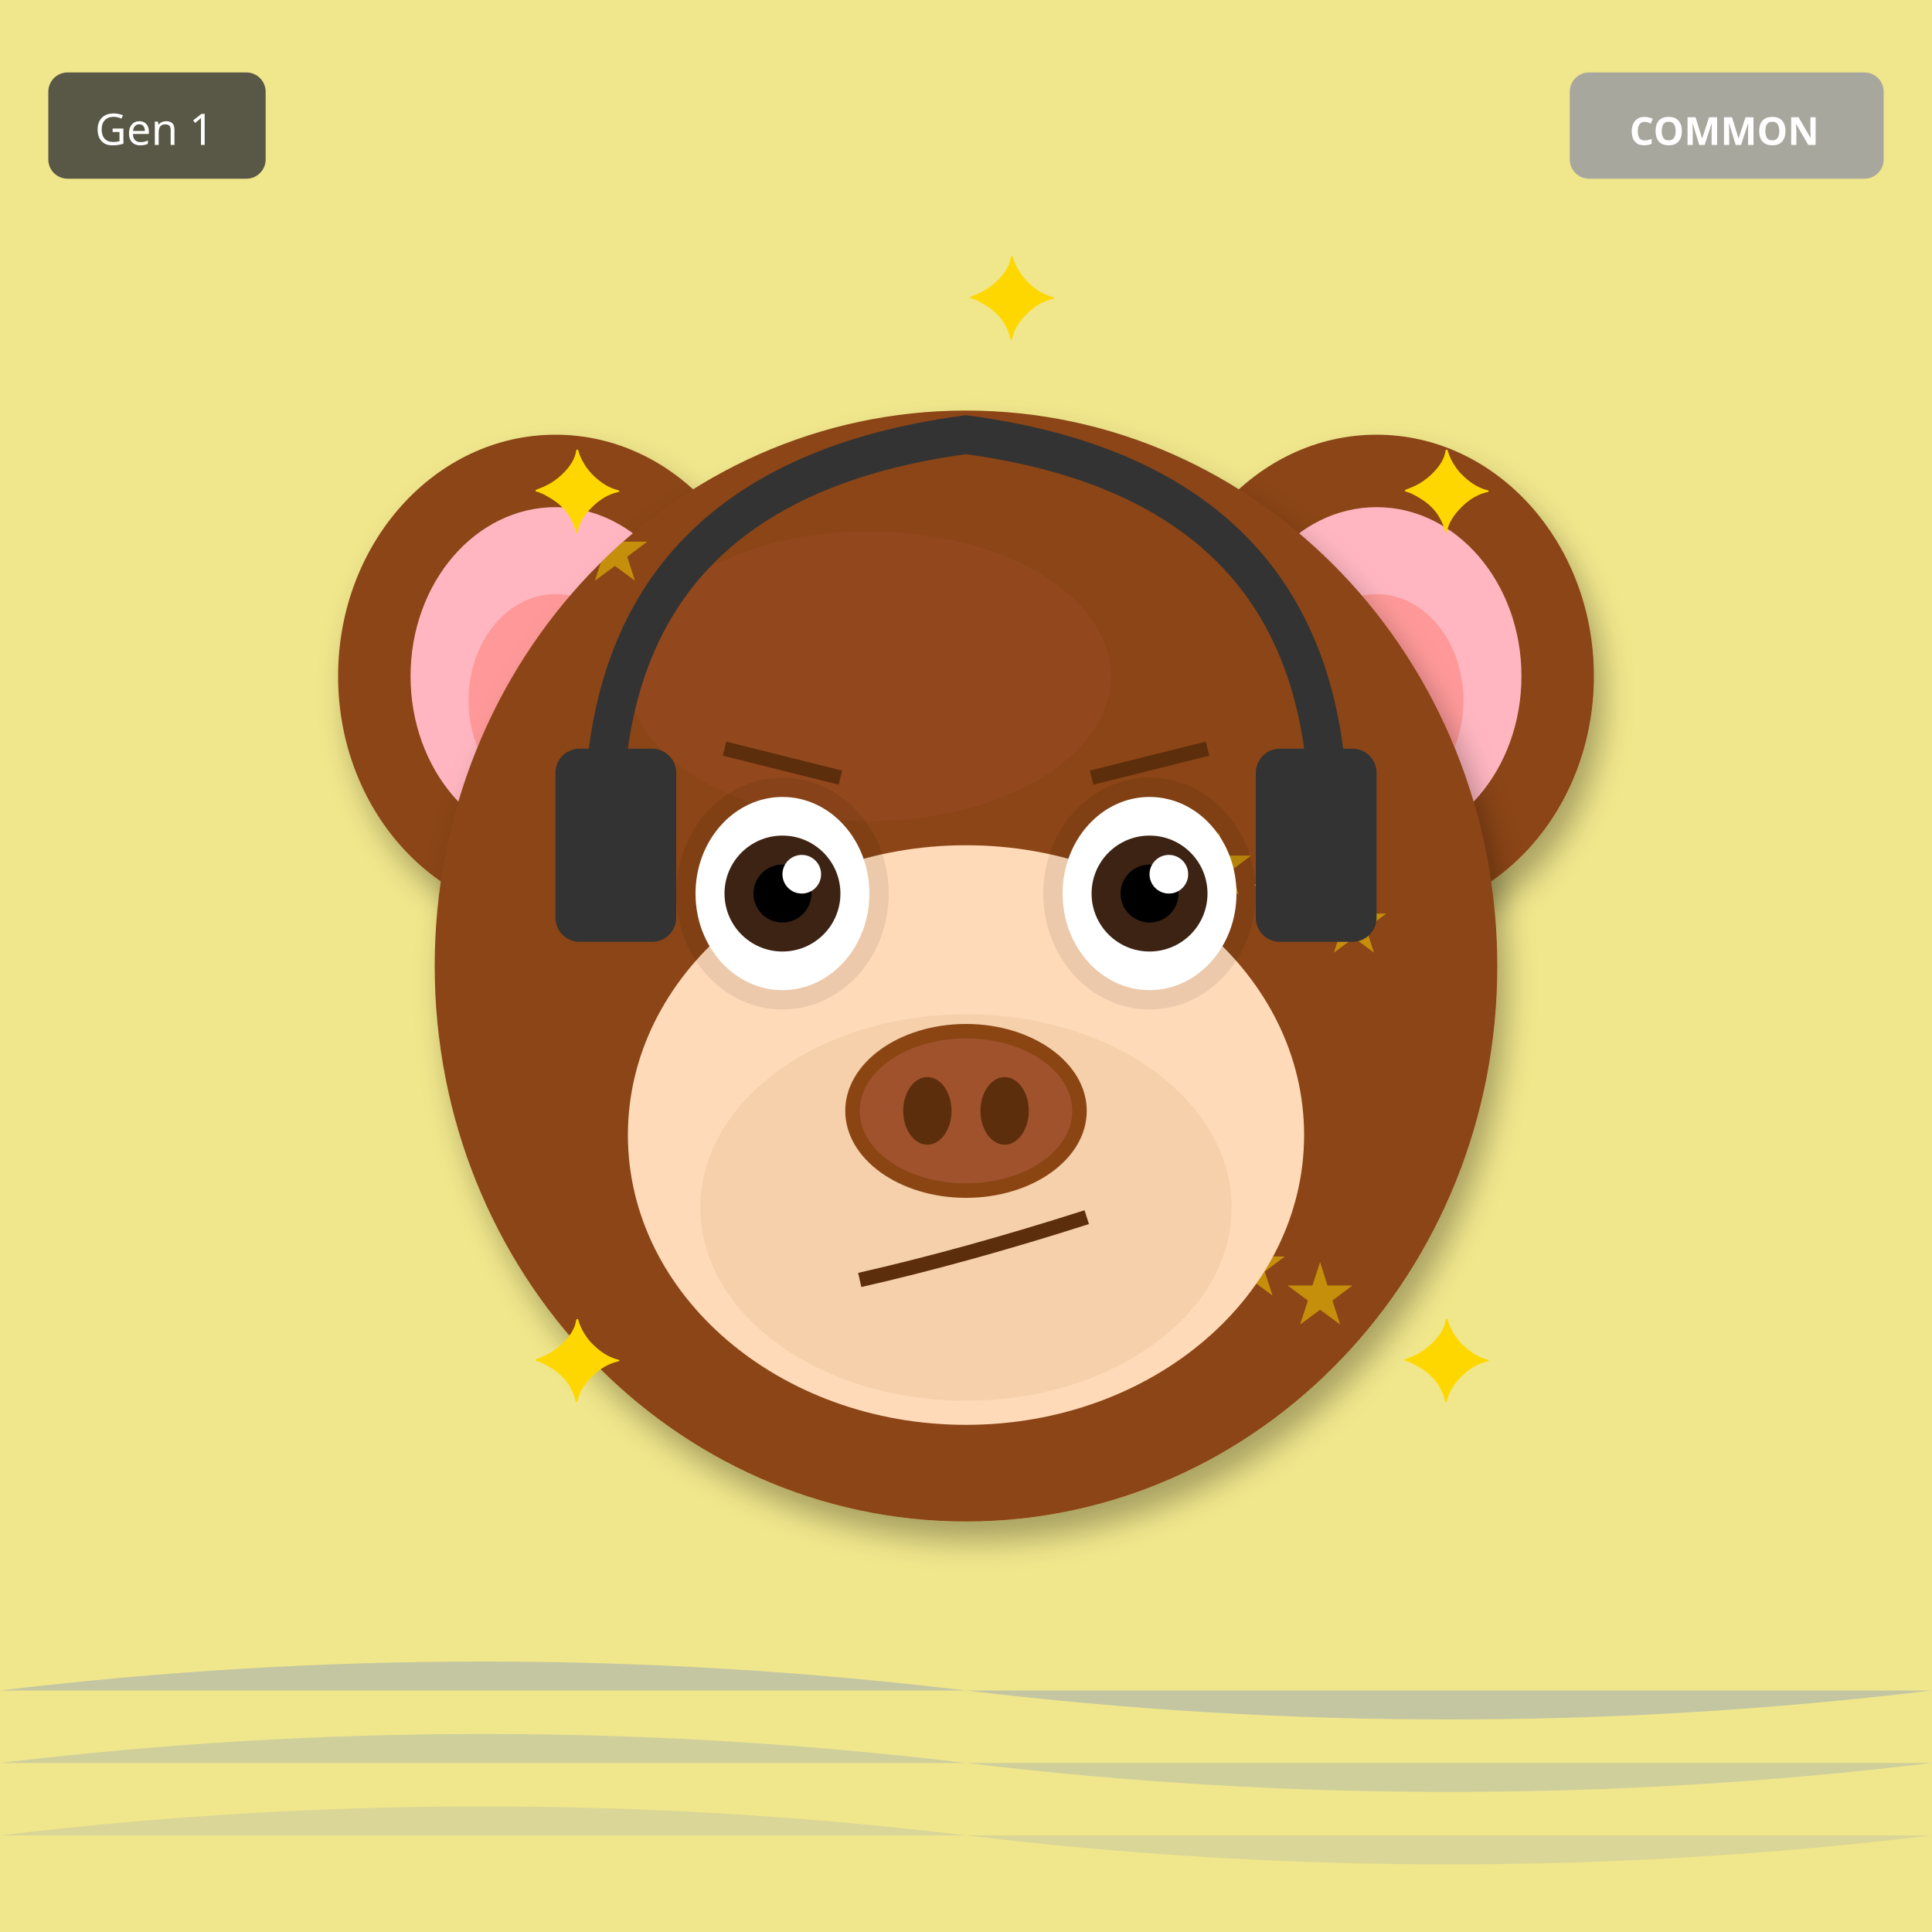
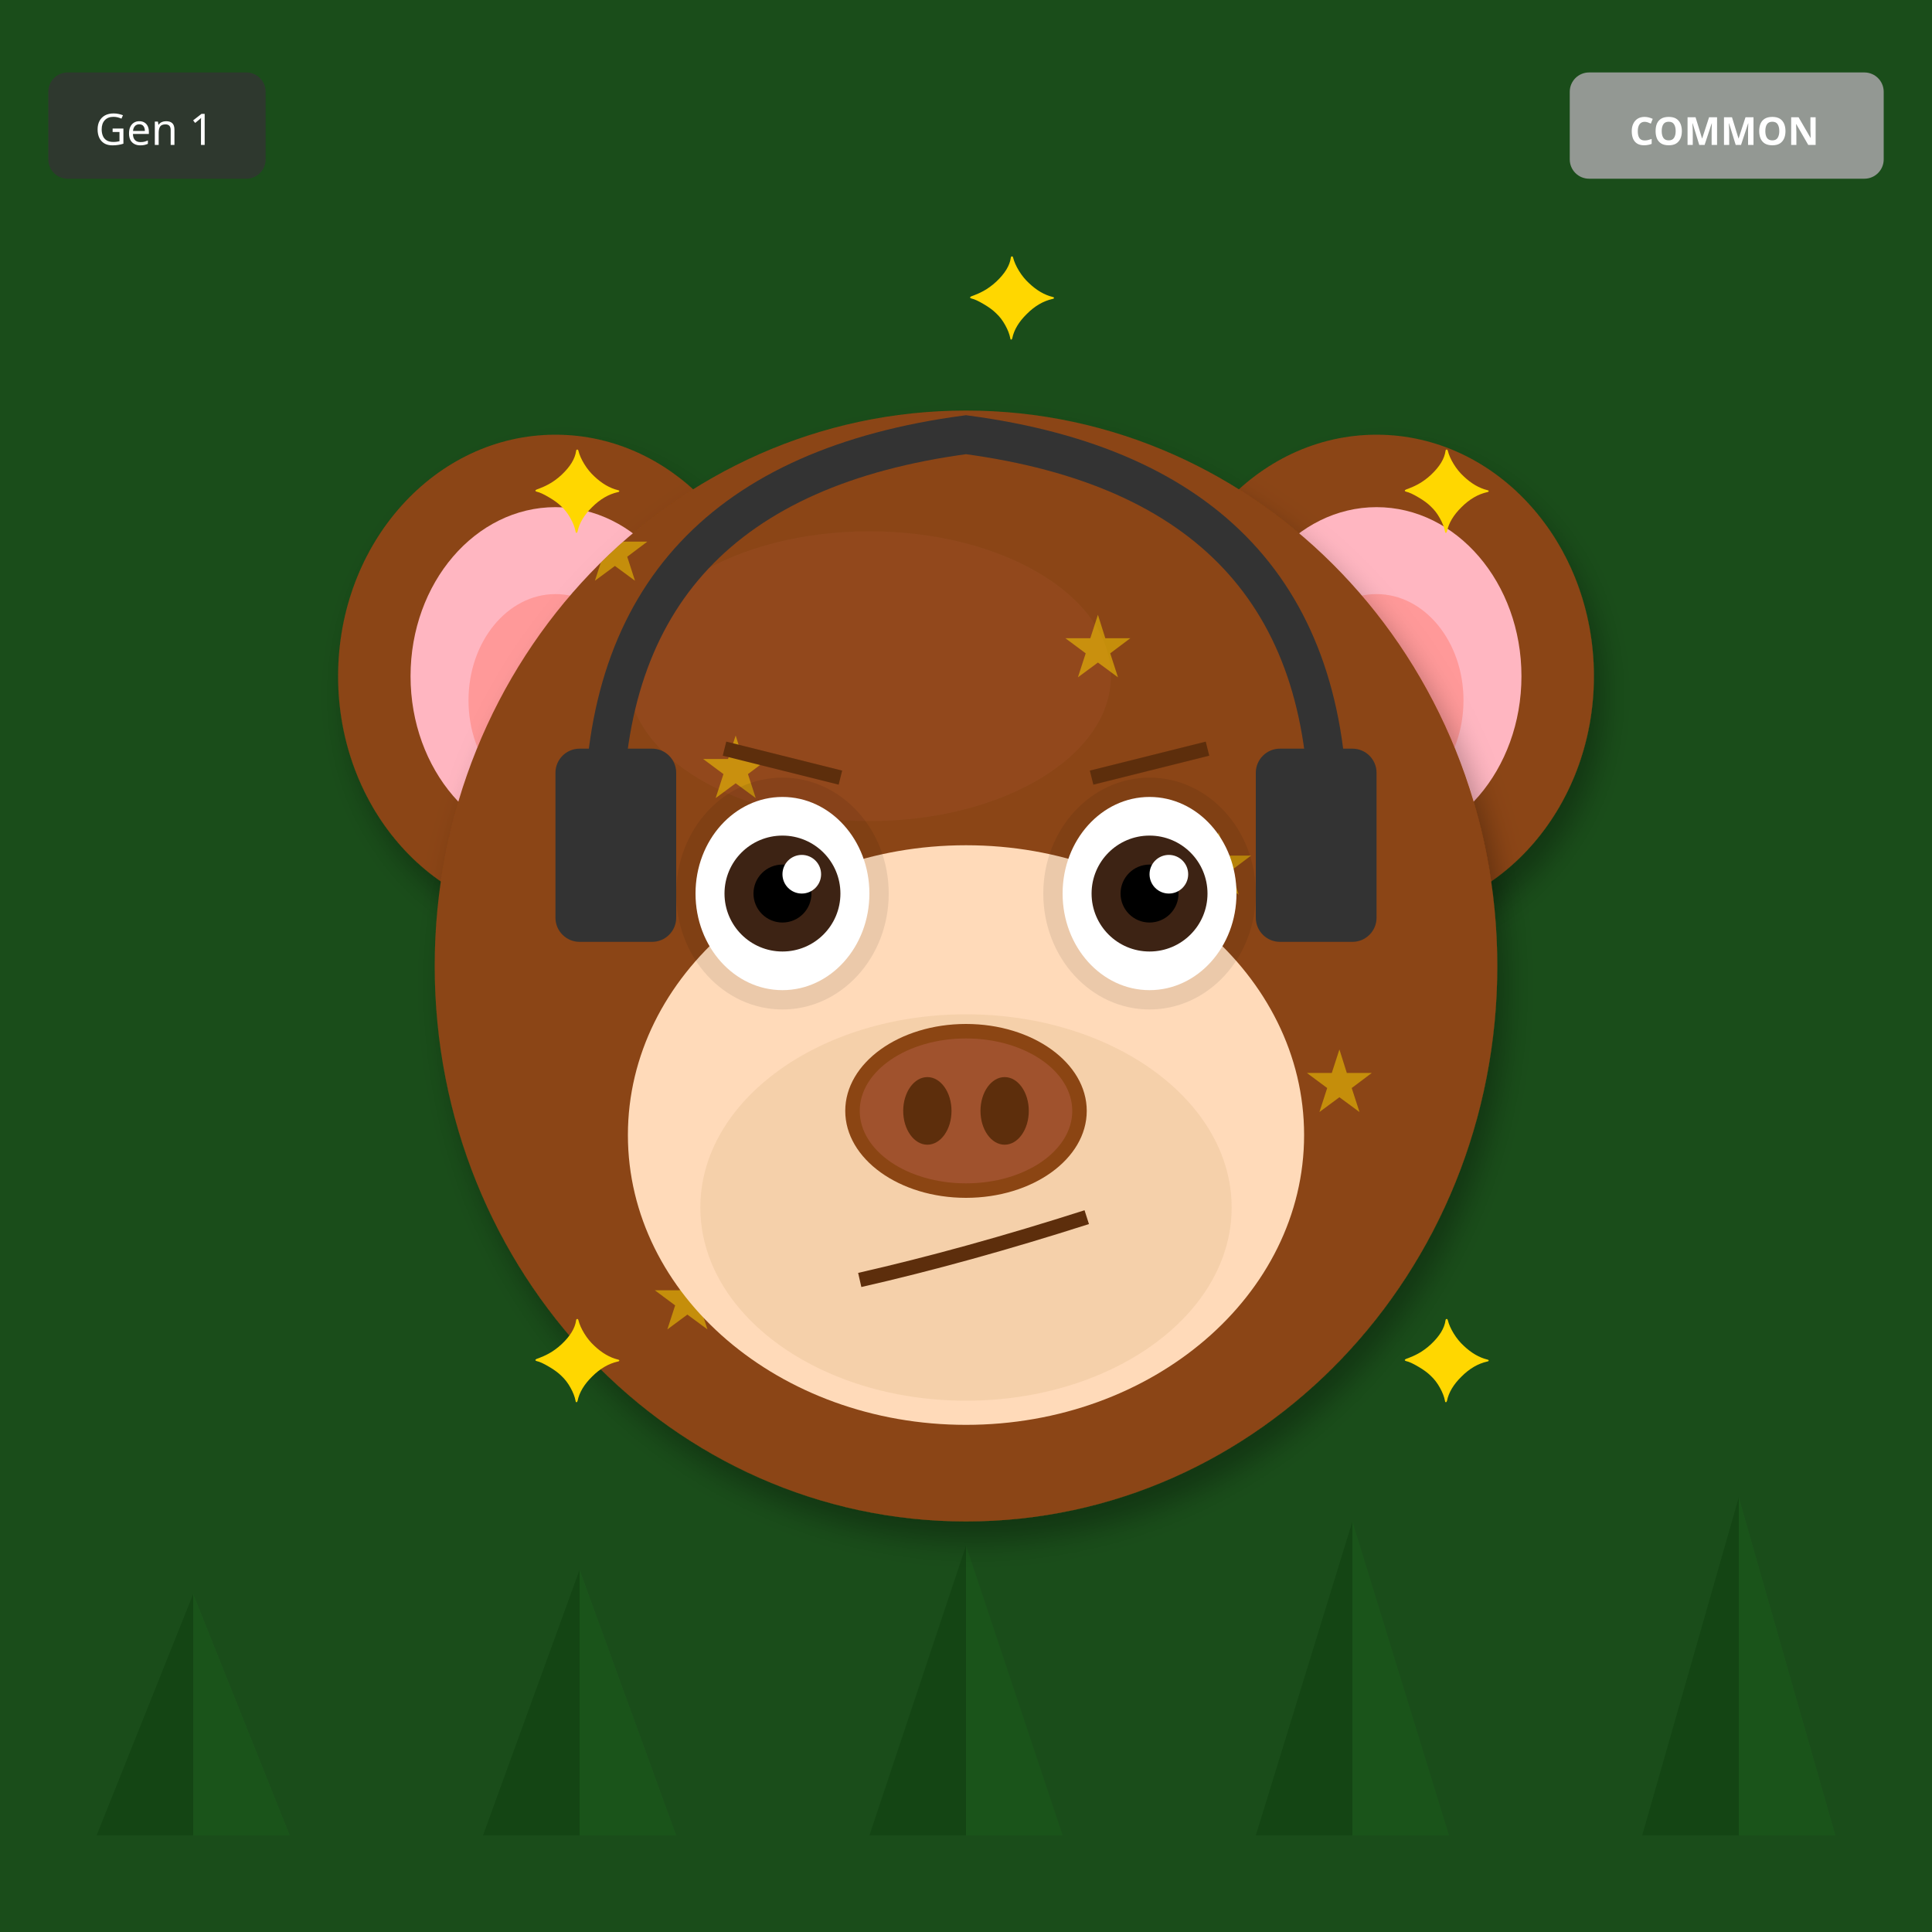
<svg xmlns="http://www.w3.org/2000/svg" width="400" height="400" viewBox="0 0 400 400">
  <defs>
    <filter id="shadow" x="-20%" y="-20%" width="140%" height="140%">
      <feDropShadow dx="2" dy="4" stdDeviation="3" flood-opacity="0.3" />
    </filter>
    <filter id="glow" x="-50%" y="-50%" width="200%" height="200%">
      <feGaussianBlur stdDeviation="8" result="blur" />
      <feMerge>
        <feMergeNode in="blur" />
        <feMergeNode in="SourceGraphic" />
      </feMerge>
    </filter>
    <linearGradient id="rainbow-body" x1="0%" y1="0%" x2="100%" y2="100%">
      <stop offset="0%" stop-color="#FF6B6B" />
      <stop offset="25%" stop-color="#FFE66D" />
      <stop offset="50%" stop-color="#4ECDC4" />
      <stop offset="75%" stop-color="#45B7D1" />
      <stop offset="100%" stop-color="#DDA0DD" />
    </linearGradient>
    <radialGradient id="galaxy-body" cx="30%" cy="30%">
      <stop offset="0%" stop-color="#E6E6FA" />
      <stop offset="50%" stop-color="#9370DB" />
      <stop offset="100%" stop-color="#1A0033" />
    </radialGradient>
    <linearGradient id="holo-body" x1="0%" y1="0%" x2="100%" y2="100%">
      <stop offset="0%" stop-color="#FF00FF" />
      <stop offset="50%" stop-color="#00FFFF" />
      <stop offset="100%" stop-color="#FFFF00" />
    </linearGradient>
    <linearGradient id="sky-gradient" x1="0%" y1="0%" x2="0%" y2="100%">
      <stop offset="0%" stop-color="#87CEEB" />
      <stop offset="100%" stop-color="#E0F4FF" />
    </linearGradient>
    <linearGradient id="grass-gradient" x1="0%" y1="0%" x2="0%" y2="100%">
      <stop offset="0%" stop-color="#90EE90" />
      <stop offset="100%" stop-color="#228B22" />
    </linearGradient>
    <linearGradient id="sunset-gradient" x1="0%" y1="0%" x2="0%" y2="100%">
      <stop offset="0%" stop-color="#FF6B6B" />
      <stop offset="50%" stop-color="#FFE66D" />
      <stop offset="100%" stop-color="#4ECDC4" />
    </linearGradient>
    <linearGradient id="aurora-gradient" x1="0%" y1="0%" x2="100%" y2="100%">
      <stop offset="0%" stop-color="#0D1B2A" />
      <stop offset="30%" stop-color="#00FF7F" />
      <stop offset="70%" stop-color="#FF00FF" />
      <stop offset="100%" stop-color="#0D1B2A" />
    </linearGradient>
    <radialGradient id="multiverse-gradient" cx="50%" cy="50%">
      <stop offset="0%" stop-color="#FFD700" />
      <stop offset="40%" stop-color="#FF00FF" />
      <stop offset="70%" stop-color="#00FFFF" />
      <stop offset="100%" stop-color="#000" />
    </radialGradient>
    <linearGradient id="rift-gradient" x1="0%" y1="0%" x2="100%" y2="100%">
      <stop offset="0%" stop-color="#000" />
      <stop offset="30%" stop-color="#9400D3" />
      <stop offset="50%" stop-color="#00FFFF" />
      <stop offset="70%" stop-color="#9400D3" />
      <stop offset="100%" stop-color="#000" />
    </linearGradient>
    <linearGradient id="heaven-gradient" x1="0%" y1="0%" x2="0%" y2="100%">
      <stop offset="0%" stop-color="#FFF" />
      <stop offset="50%" stop-color="#FFD700" stop-opacity="0.3" />
      <stop offset="100%" stop-color="#F0F8FF" />
    </linearGradient>
    <clipPath id="head-clip">
      <ellipse cx="200" cy="200" rx="110" ry="115" />
    </clipPath>
  </defs>
-   <rect width="400" height="400" fill="#F0E68C" />
-   <path d="M0 350 Q100 338 200 350 T400 350" fill="#4169E1" opacity="0.25" />
-   <path d="M0 365 Q100 353 200 365 T400 365" fill="#4169E1" opacity="0.19" />
-   <path d="M0 380 Q100 368 200 380 T400 380" fill="#4169E1" opacity="0.13" />
+   <rect width="400" height="400" fill="#1A4D1A" />
+   <polygon points="40,380 20,380 40,330" fill="#0D3D0D" opacity="0.5" />
+   <polygon points="40,380 60,380 40,330" fill="#1A5C1A" opacity="0.5" />
+   <polygon points="120,380 100,380 120,325" fill="#0D3D0D" opacity="0.5" />
+   <polygon points="120,380 140,380 120,325" fill="#1A5C1A" opacity="0.5" />
+   <polygon points="200,380 180,380 200,320" fill="#0D3D0D" opacity="0.5" />
+   <polygon points="200,380 220,380 200,320" fill="#1A5C1A" opacity="0.5" />
+   <polygon points="280,380 260,380 280,315" fill="#0D3D0D" opacity="0.5" />
+   <polygon points="280,380 300,380 280,315" fill="#1A5C1A" opacity="0.5" />
+   <polygon points="360,380 340,380 360,310" fill="#0D3D0D" opacity="0.5" />
+   <polygon points="360,380 380,380 360,310" fill="#1A5C1A" opacity="0.5" />
  <ellipse cx="115" cy="140" rx="45" ry="50" fill="#8B4513" filter="url(#shadow)" />
  <ellipse cx="115" cy="140" rx="30" ry="35" fill="#FFB6C1" />
  <ellipse cx="115" cy="145" rx="18" ry="22" fill="#FF9999" />
  <ellipse cx="285" cy="140" rx="45" ry="50" fill="#8B4513" filter="url(#shadow)" />
  <ellipse cx="285" cy="140" rx="30" ry="35" fill="#FFB6C1" />
  <ellipse cx="285" cy="145" rx="18" ry="22" fill="#FF9999" />
  <ellipse cx="200" cy="200" rx="110" ry="115" fill="#8B4513" filter="url(#shadow)" />
  <ellipse cx="180" cy="140" rx="50" ry="30" fill="#A0522D" opacity="0.3" />
  <g clip-path="url(#head-clip)">
    <text x="120" y="120" font-size="18" fill="#FFD700" opacity="0.5">★</text>
-     <text x="273" y="197" font-size="18" fill="#FFD700" opacity="0.5">★</text>
-     <text x="266" y="274" font-size="18" fill="#FFD700" opacity="0.5">★</text>
-     <text x="259" y="191" font-size="18" fill="#FFD700" opacity="0.5">★</text>
-     <text x="252" y="268" font-size="18" fill="#FFD700" opacity="0.5">★</text>
+     <text x="145" y="165" font-size="18" fill="#FFD700" opacity="0.5">★</text>
+     <text x="170" y="210" font-size="18" fill="#FFD700" opacity="0.5">★</text>
+     <text x="195" y="255" font-size="18" fill="#FFD700" opacity="0.5">★</text>
+     <text x="220" y="140" font-size="18" fill="#FFD700" opacity="0.5">★</text>
    <text x="245" y="185" font-size="18" fill="#FFD700" opacity="0.5">★</text>
-     <text x="238" y="262" font-size="18" fill="#FFD700" opacity="0.5">★</text>
-     <text x="231" y="179" font-size="18" fill="#FFD700" opacity="0.5">★</text>
+     <text x="270" y="230" font-size="18" fill="#FFD700" opacity="0.5">★</text>
+     <text x="135" y="275" font-size="18" fill="#FFD700" opacity="0.5">★</text>
  </g>
  <ellipse cx="200" cy="235" rx="70" ry="60" fill="#FFDAB9" />
  <ellipse cx="200" cy="250" rx="55" ry="40" fill="#DEB887" opacity="0.3" />
  <ellipse cx="162" cy="185" rx="22" ry="24" fill="#000" opacity="0.08" />
  <ellipse cx="238" cy="185" rx="22" ry="24" fill="#000" opacity="0.08" />
  <ellipse cx="162" cy="185" rx="18" ry="20" fill="white" />
  <circle cx="162" cy="185" r="12" fill="#3D2314" />
  <circle cx="162" cy="185" r="6" fill="#000" />
  <circle cx="166" cy="181" r="4" fill="white" />
  <ellipse cx="238" cy="185" rx="18" ry="20" fill="white" />
  <circle cx="238" cy="185" r="12" fill="#3D2314" />
  <circle cx="238" cy="185" r="6" fill="#000" />
  <circle cx="242" cy="181" r="4" fill="white" />
  <g>
    <ellipse cx="200" cy="230" rx="25" ry="18" fill="#8B4513" />
    <ellipse cx="200" cy="230" rx="22" ry="15" fill="#A0522D" />
    <ellipse cx="192" cy="230" rx="5" ry="7" fill="#5D2E0C" />
    <ellipse cx="208" cy="230" rx="5" ry="7" fill="#5D2E0C" />
  </g>
  <path d="M178 265 Q200 260 225 252" stroke="#5D2E0C" stroke-width="3" fill="none" />
  <line x1="150" y1="155" x2="174" y2="161" stroke="#5D2E0C" stroke-width="3" />
  <line x1="226" y1="161" x2="250" y2="155" stroke="#5D2E0C" stroke-width="3" />
  <path d="M125 170 Q125 100 200 90 Q275 100 275 170" stroke="#333" stroke-width="8" fill="none" />
  <rect x="115" y="155" width="25" height="40" rx="5" fill="#333" />
  <rect x="260" y="155" width="25" height="40" rx="5" fill="#333" />
  <text x="110" y="110" font-size="24" fill="#FFD700">✦</text>
  <text x="290" y="110" font-size="24" fill="#FFD700">✦</text>
  <text x="110" y="290" font-size="24" fill="#FFD700">✦</text>
  <text x="290" y="290" font-size="24" fill="#FFD700">✦</text>
  <text x="200" y="70" font-size="24" fill="#FFD700">✦</text>
  <g transform="translate(325, 15)">
    <rect width="65" height="22" rx="4" fill="#A0A0A0" opacity="0.9" />
    <text x="32" y="15" font-size="8" fill="#FFF" text-anchor="middle" font-family="sans-serif" font-weight="bold">COMMON</text>
  </g>
  <g transform="translate(10, 15)">
    <rect width="45" height="22" rx="4" fill="#333" opacity="0.8" />
    <text x="22" y="15" font-size="9" fill="#FFF" text-anchor="middle" font-family="sans-serif">Gen 1</text>
  </g>
</svg>
